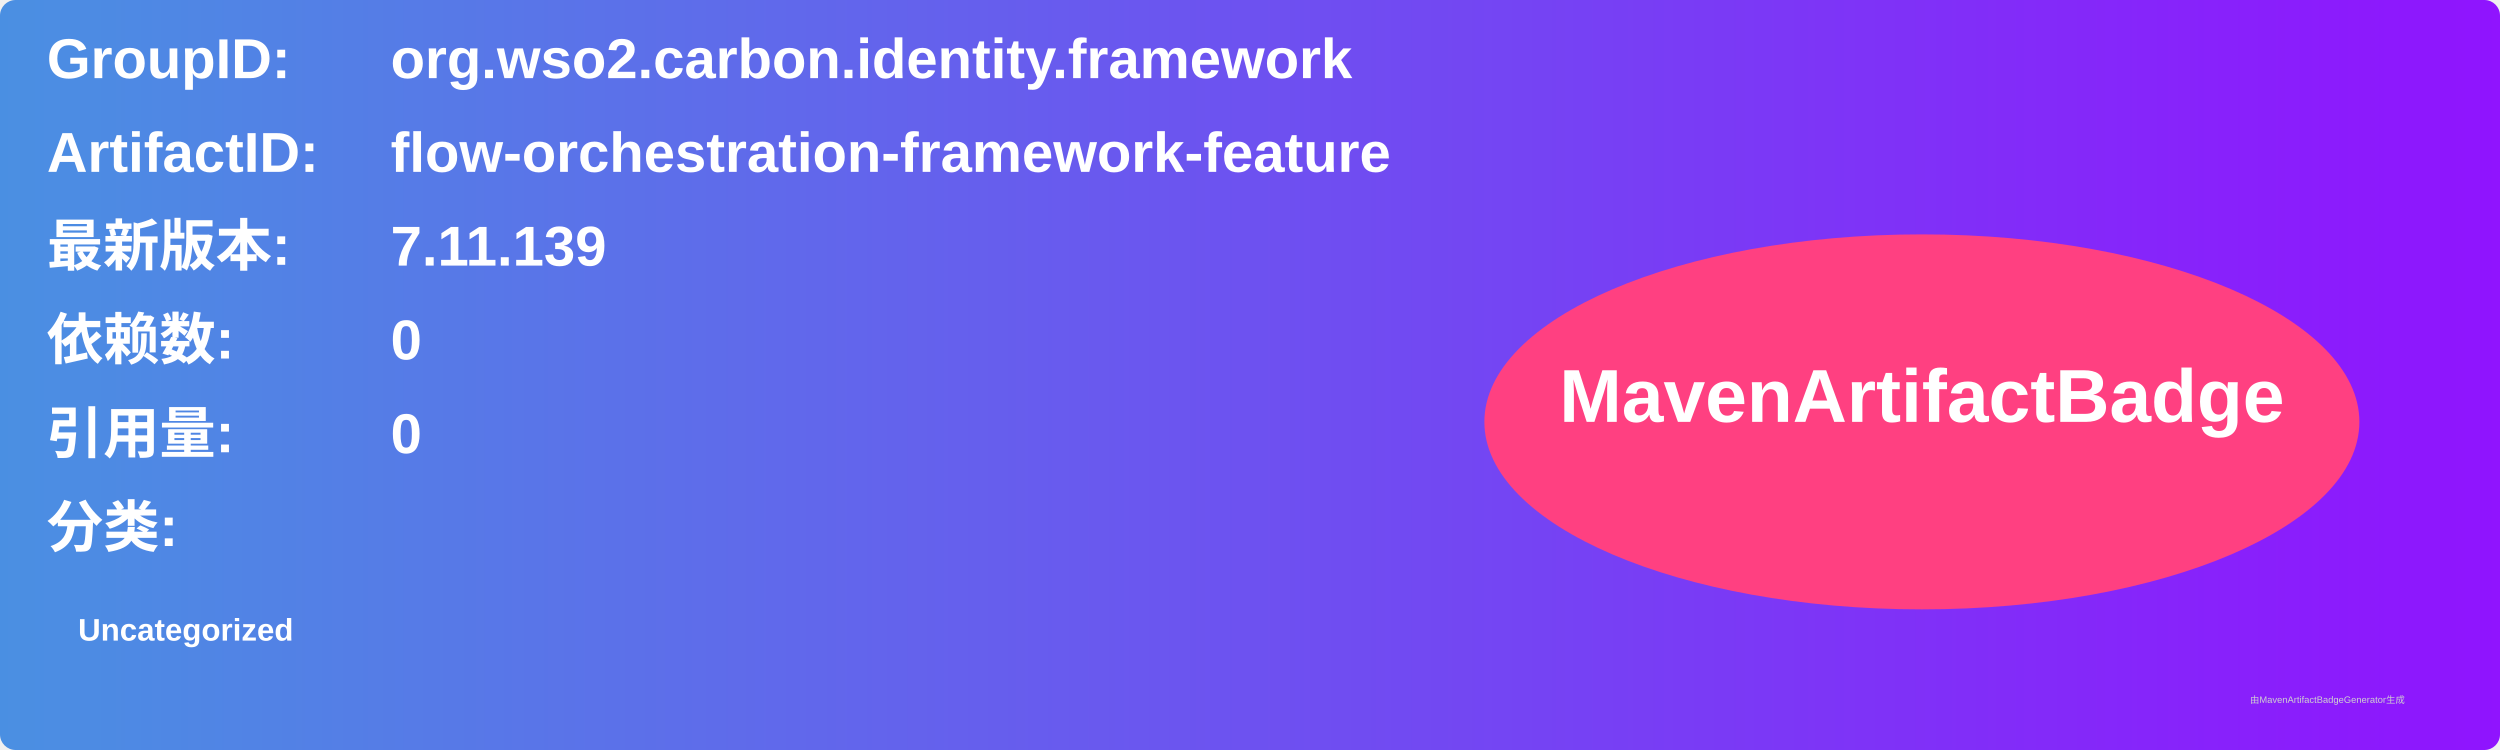
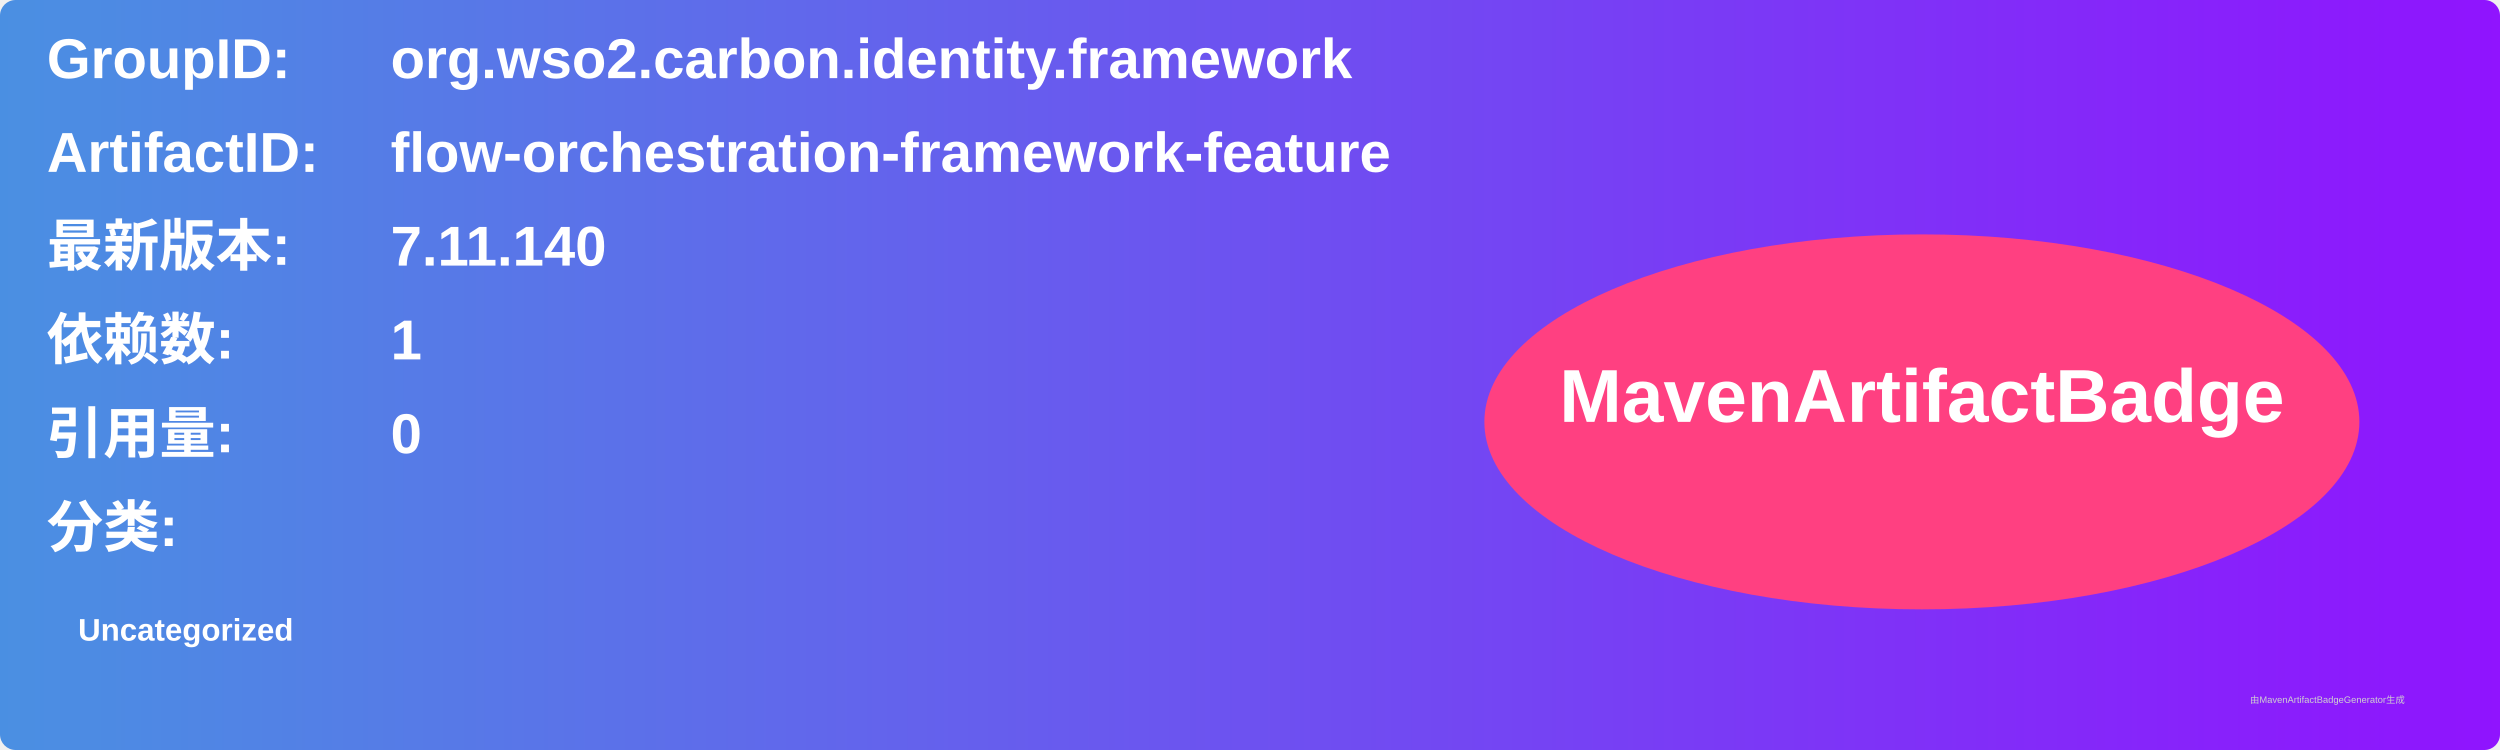
<svg xmlns="http://www.w3.org/2000/svg" width="800" height="240" viewBox="0 0 800 240">
  <linearGradient id="grad" x1="0%" y1="0%" x2="100%" y2="0%">
    <stop offset="0%" stop-color="#4a90e2" />
    <stop offset="100%" stop-color="#9013fe" />
  </linearGradient>
  <rect width="100%" height="100%" rx="5" ry="5" fill="url(#grad)" />
  <g transform="translate(15, 15)">
    <text x="0" y="10" font-family="Arial" font-size="18" fill="white" font-weight="bold" width="260">GroupID:</text>
    <text x="110" y="10" font-family="Arial" font-size="18" fill="white" font-weight="bold" width="460">org.wso2.carbon.identity.framework</text>
    <text x="0" y="40" font-family="Arial" font-size="18" fill="white" font-weight="bold" width="260">ArtifactID:</text>
    <text x="110" y="40" font-family="Arial" font-size="18" fill="white" font-weight="bold" width="460">flow-orchestration-framework-feature</text>
    <text x="0" y="70" font-family="Arial" font-size="18" fill="white" font-weight="bold">最新版本:</text>
    <text x="110" y="70" font-family="Arial" font-size="18" fill="white" font-weight="bold">
-       <tspan font-weight="bold">7.11.139</tspan>
+       <tspan font-weight="bold">7.11.140</tspan>
    </text>
    <text x="0" y="100" font-family="Arial" font-size="18" fill="white" font-weight="bold">依赖数: </text>
    <text x="110" y="100" font-family="Arial" font-size="18" fill="white">
-       <tspan font-weight="bold">0</tspan>
+       <tspan font-weight="bold">1</tspan>
    </text>
    <text x="0" y="130" font-family="Arial" font-size="18" fill="white" font-weight="bold">引用量: </text>
    <text x="110" y="130" font-family="Arial" font-size="18" fill="white">
      <tspan font-weight="bold">0</tspan>
    </text>
    <text x="0" y="160" font-family="Arial" font-size="18" fill="white" font-weight="bold">分类:</text>
    <text x="10" y="190" font-family="Arial" font-size="10" fill="white">
      <tspan font-weight="bold">Uncategorized</tspan>
    </text>
    <ellipse cx="600" cy="120" rx="140" ry="60" fill="#ff4081" />
    <text x="600" y="120" text-anchor="middle" font-family="Arial" font-size="24" fill="white" font-weight="bold">MavenArtifactBadge</text>
  </g>
  <text x="720" y="225" font-family="Arial" font-size="3" fill="#d0d0d0">由MavenArtifactBadgeGenerator生成</text>
</svg>
